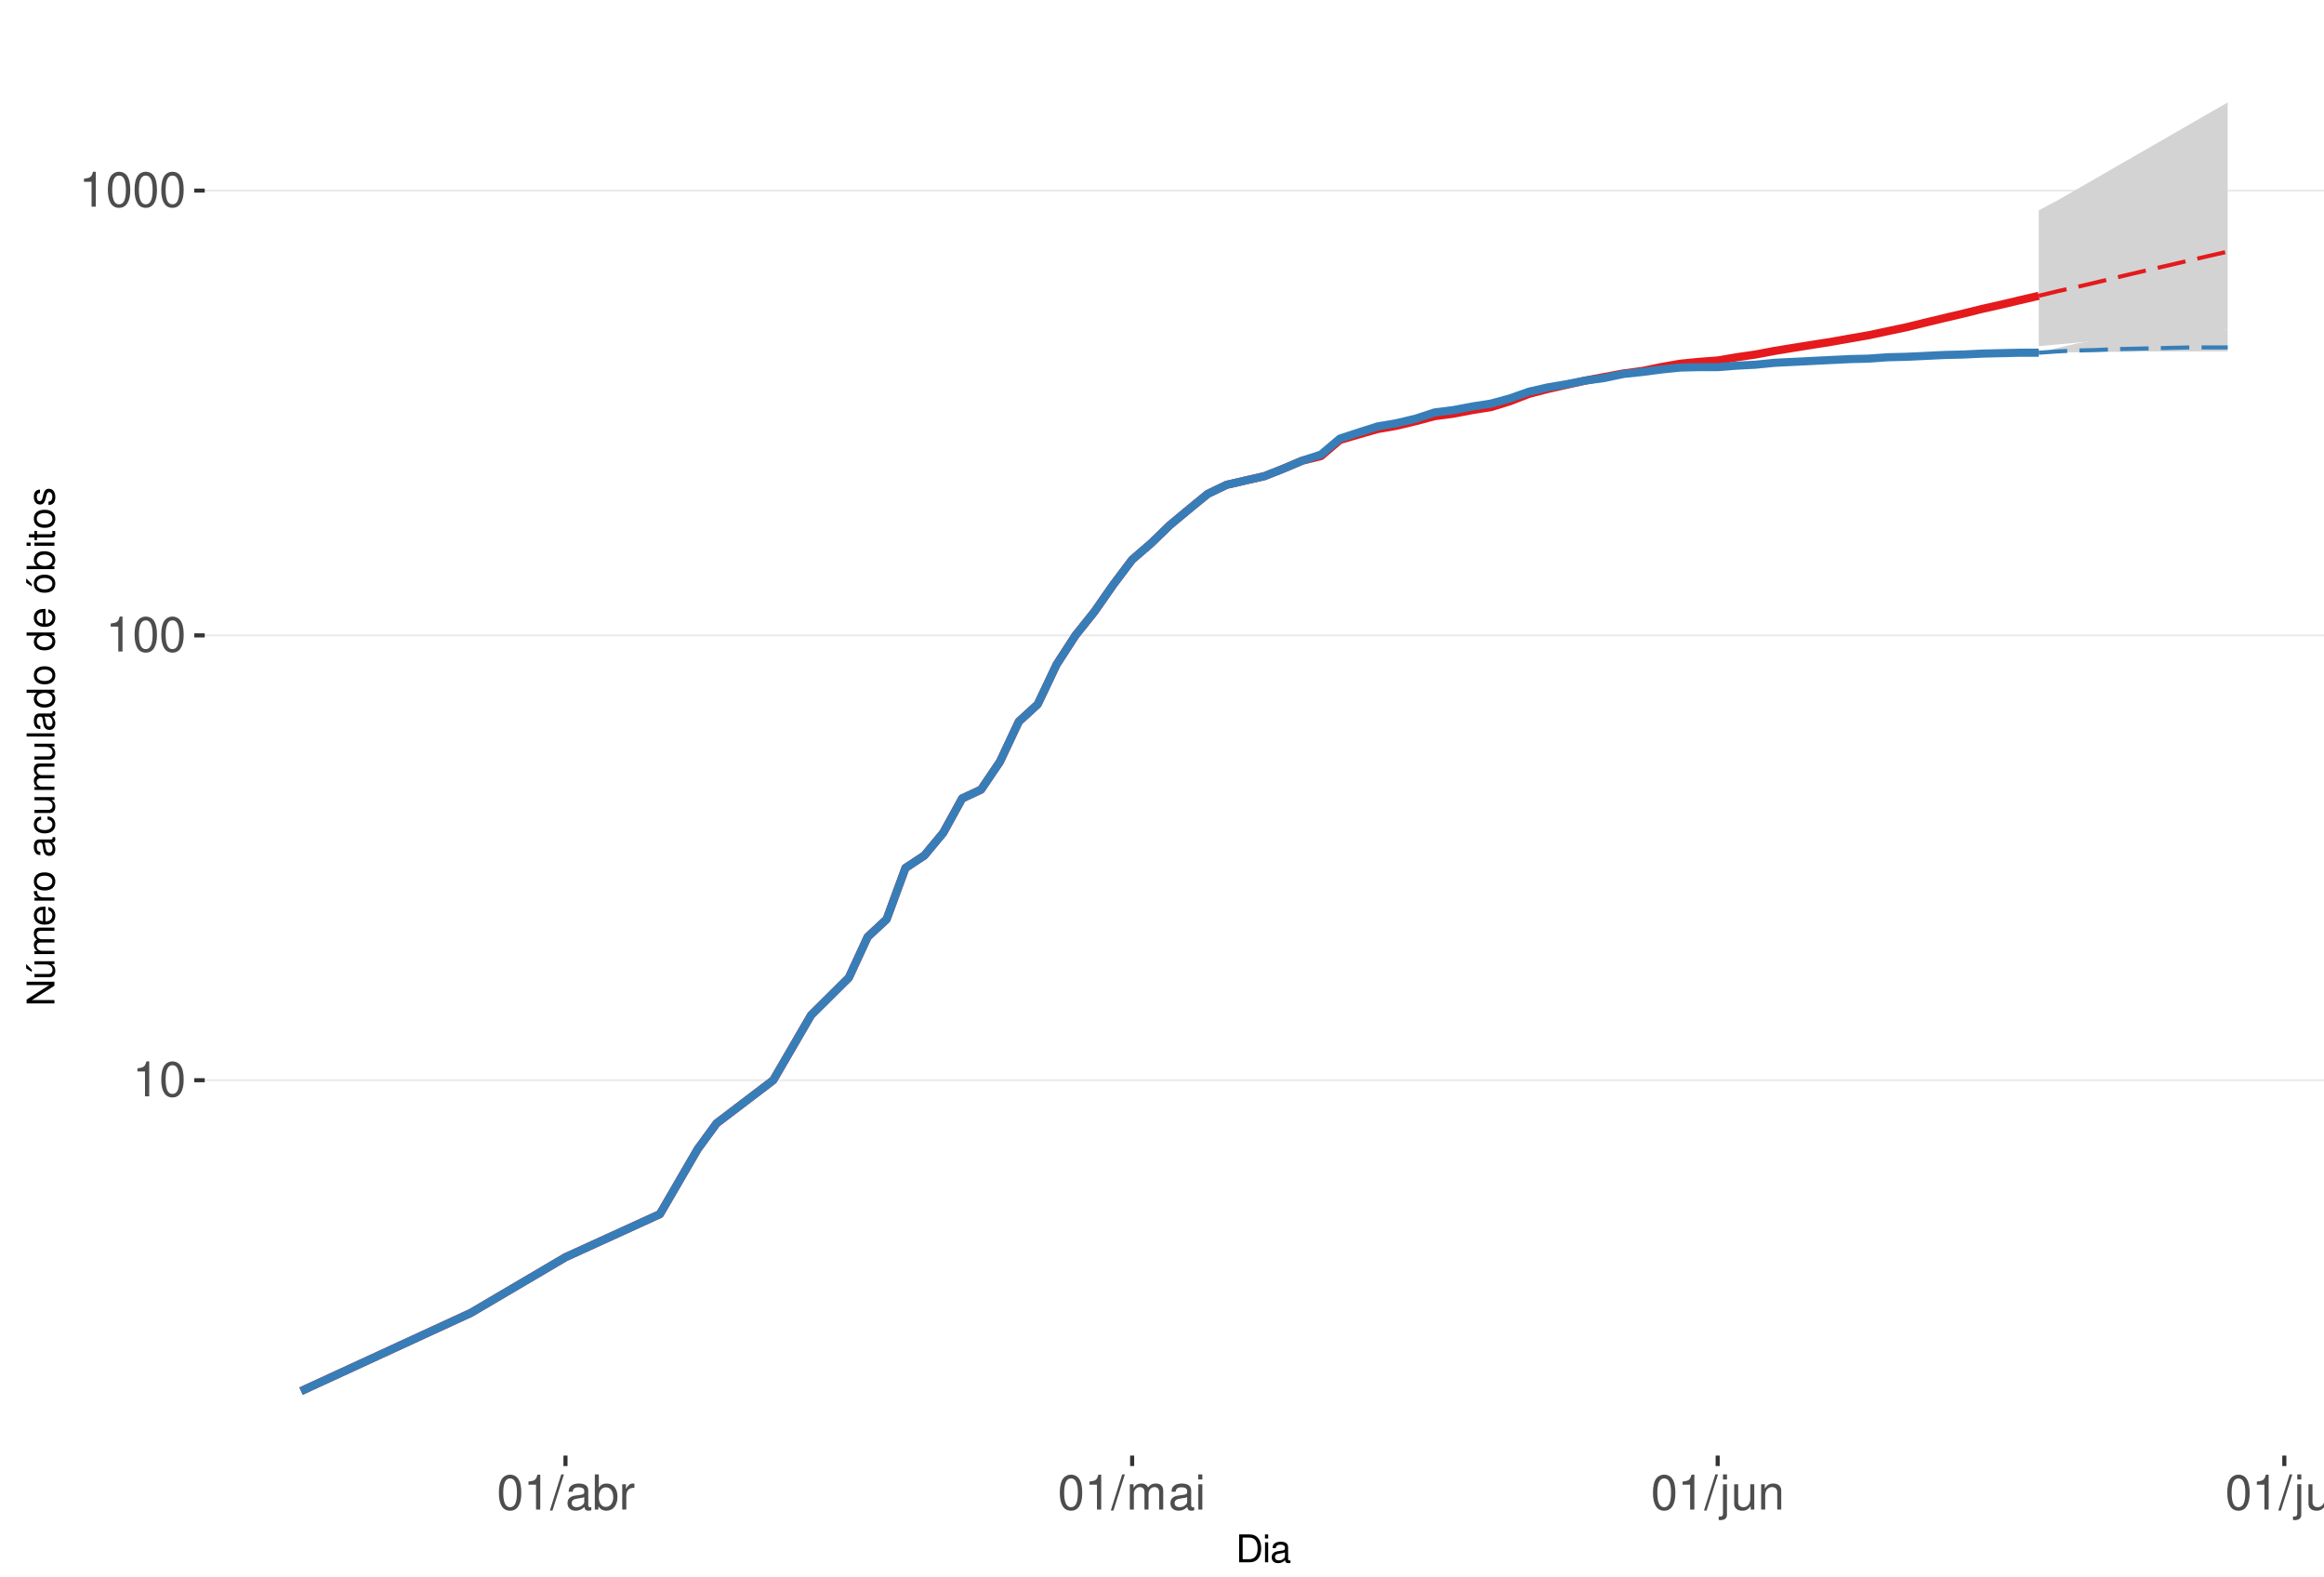
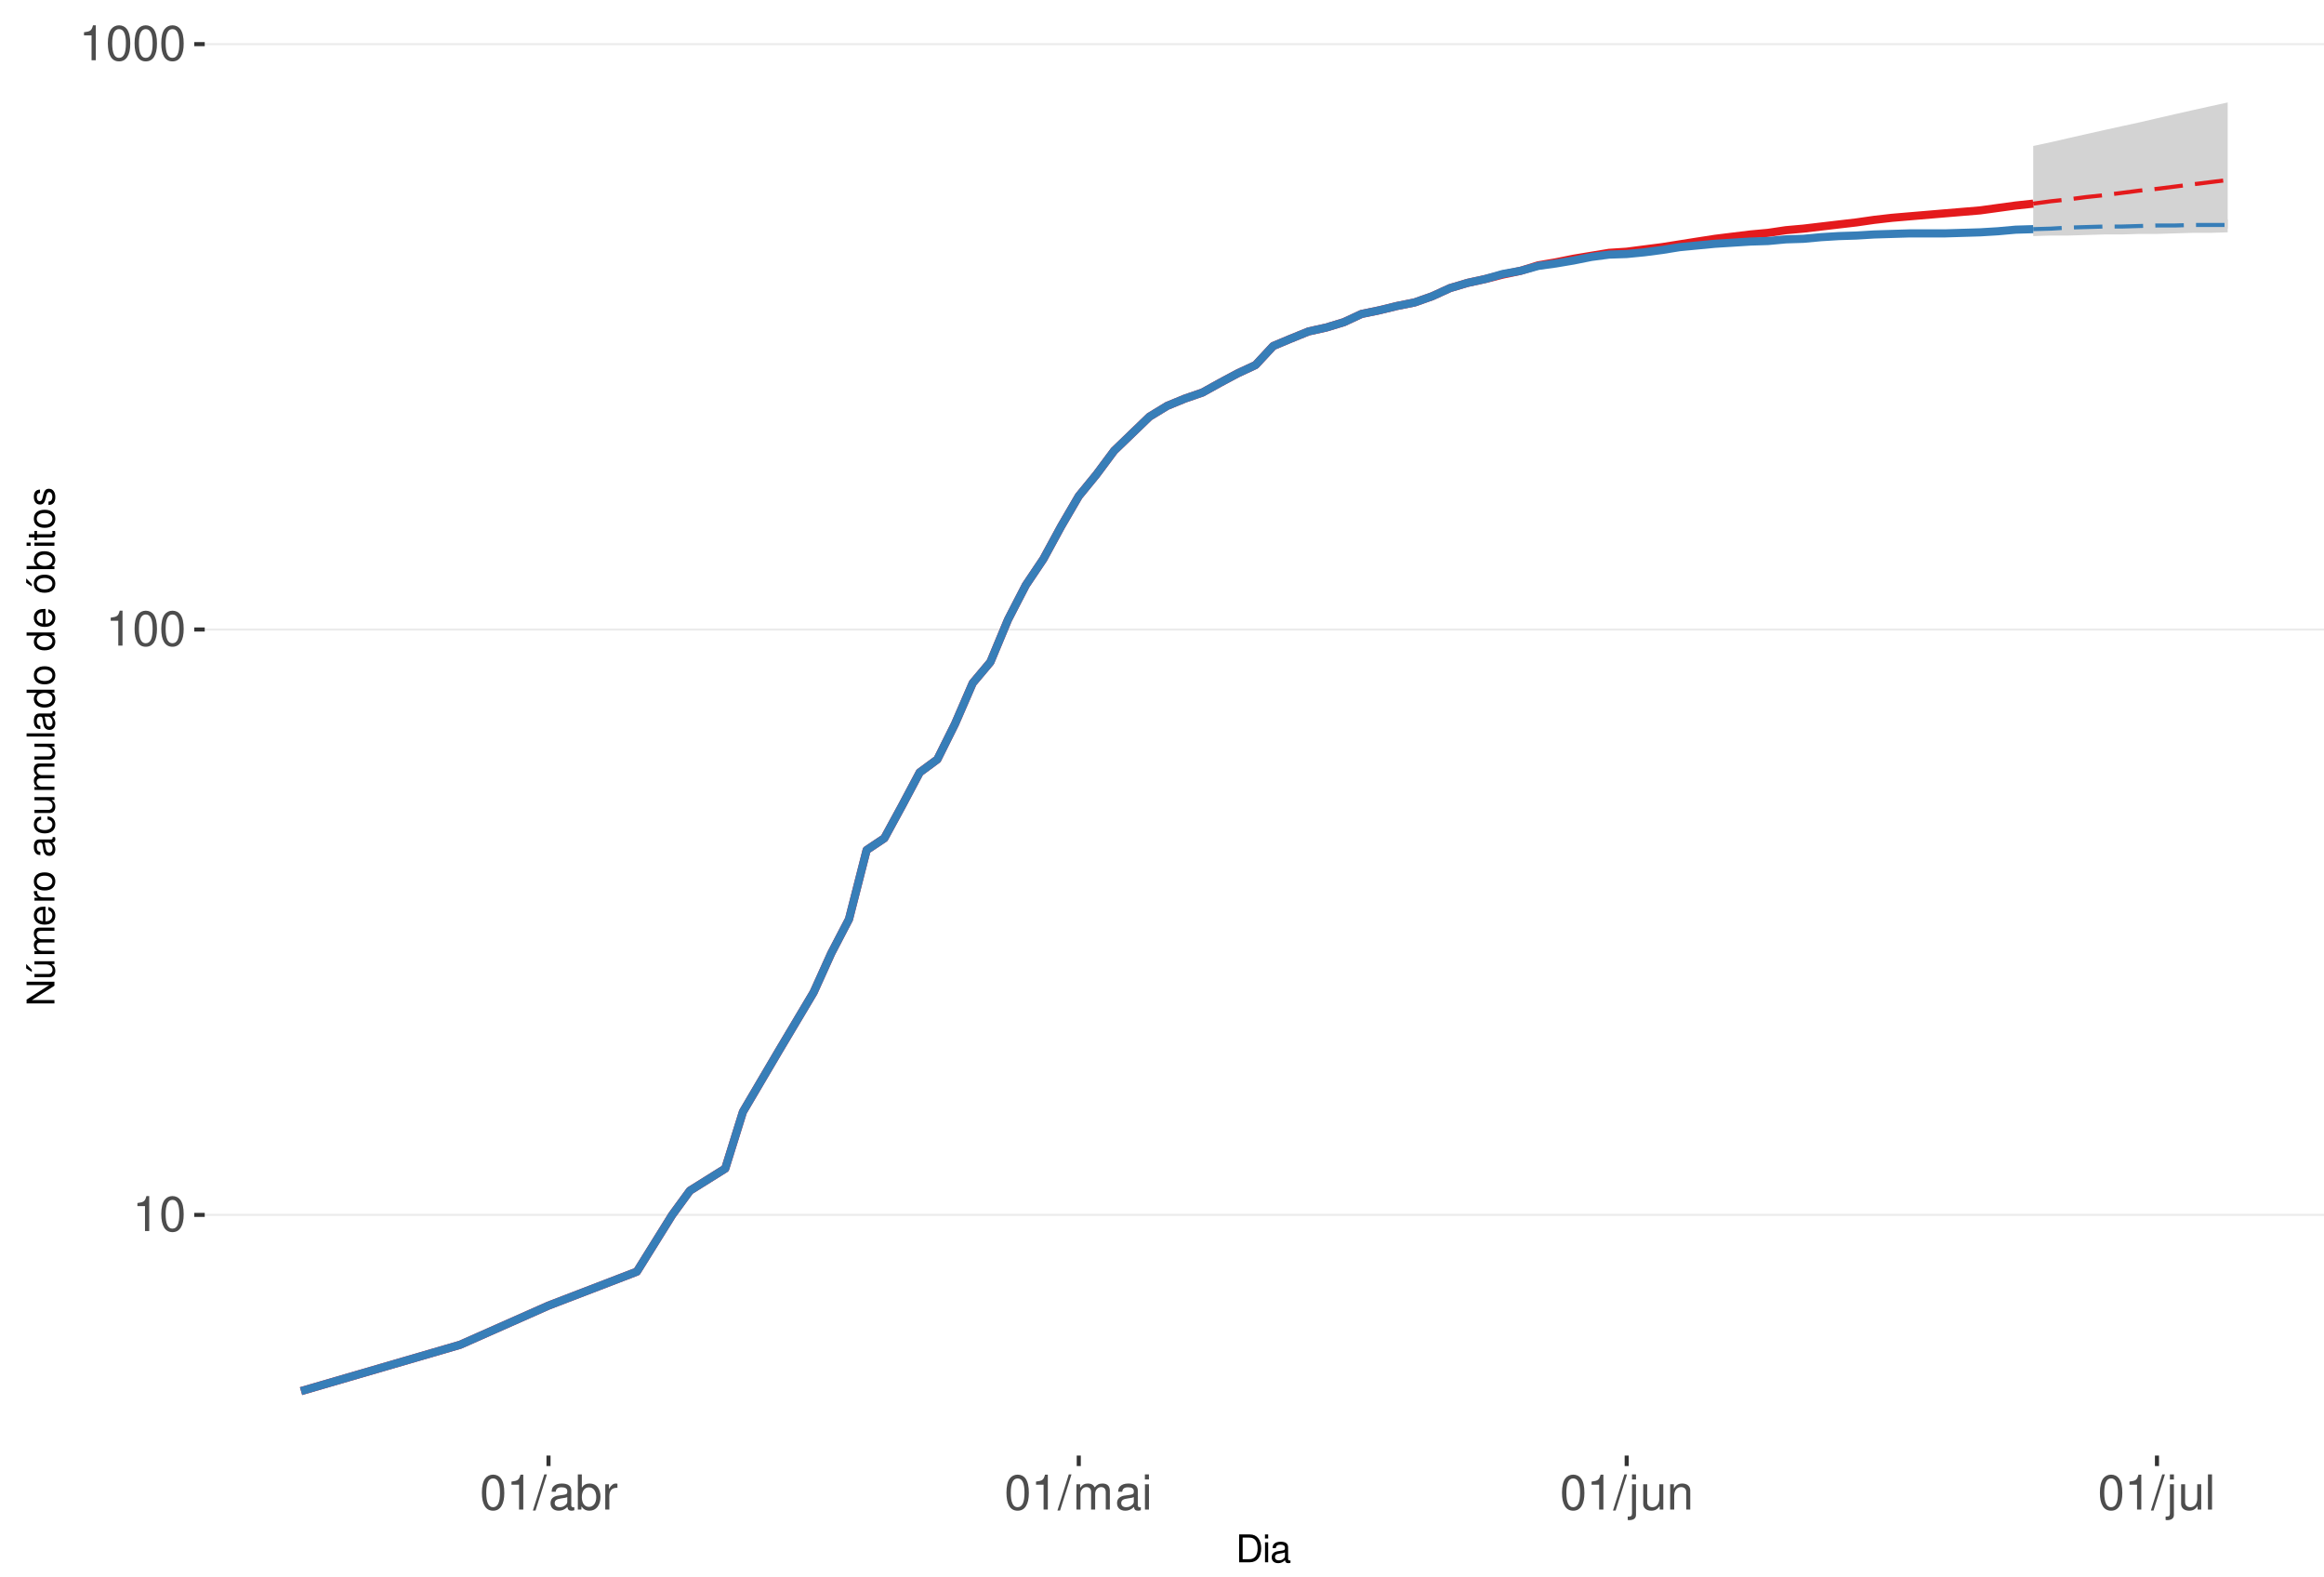
<svg xmlns="http://www.w3.org/2000/svg" xmlns:xlink="http://www.w3.org/1999/xlink" width="609pt" height="413pt" viewBox="0 0 609 413" version="1.1">
  <defs>
    <g>
      <symbol overflow="visible" id="glyph0-0">
        <path style="stroke:none;" d="" />
      </symbol>
      <symbol overflow="visible" id="glyph0-1">
        <path style="stroke:none;" d="M 3.281 -6.516 L 3.281 0 L 4.391 0 L 4.391 -9.156 L 3.656 -9.156 C 3.266 -7.75 3.016 -7.562 1.297 -7.328 L 1.297 -6.516 Z M 3.281 -6.516 " />
      </symbol>
      <symbol overflow="visible" id="glyph0-2">
        <path style="stroke:none;" d="M 3.484 -9.156 C 2.641 -9.156 1.891 -8.766 1.422 -8.156 C 0.828 -7.344 0.547 -6.125 0.547 -4.422 C 0.547 -1.344 1.562 0.297 3.484 0.297 C 5.375 0.297 6.422 -1.344 6.422 -4.359 C 6.422 -6.125 6.141 -7.312 5.547 -8.156 C 5.078 -8.781 4.328 -9.156 3.484 -9.156 Z M 3.484 -8.156 C 4.688 -8.156 5.281 -6.938 5.281 -4.453 C 5.281 -1.844 4.703 -0.625 3.453 -0.625 C 2.281 -0.625 1.688 -1.891 1.688 -4.422 C 1.688 -6.938 2.281 -8.156 3.484 -8.156 Z M 3.484 -8.156 " />
      </symbol>
      <symbol overflow="visible" id="glyph0-3">
        <path style="stroke:none;" d="M 2.891 -9.219 L -0.094 0.25 L 0.594 0.25 L 3.594 -9.219 Z M 2.891 -9.219 " />
      </symbol>
      <symbol overflow="visible" id="glyph0-4">
        <path style="stroke:none;" d="M 6.766 -0.625 C 6.656 -0.594 6.609 -0.594 6.547 -0.594 C 6.172 -0.594 5.969 -0.781 5.969 -1.109 L 5.969 -5.016 C 5.969 -6.188 5.109 -6.828 3.484 -6.828 C 2.5 -6.828 1.734 -6.547 1.281 -6.047 C 0.969 -5.703 0.844 -5.328 0.828 -4.672 L 1.891 -4.672 C 1.969 -5.484 2.453 -5.844 3.438 -5.844 C 4.406 -5.844 4.922 -5.5 4.922 -4.859 L 4.922 -4.578 C 4.906 -4.125 4.688 -3.969 3.828 -3.844 C 2.328 -3.656 2.094 -3.609 1.703 -3.438 C 0.922 -3.109 0.531 -2.531 0.531 -1.672 C 0.531 -0.469 1.359 0.297 2.703 0.297 C 3.547 0.297 4.219 0 4.969 -0.688 C 5.031 0 5.359 0.297 6.047 0.297 C 6.281 0.297 6.422 0.266 6.766 0.172 Z M 4.922 -2.094 C 4.922 -1.734 4.828 -1.516 4.5 -1.234 C 4.078 -0.828 3.562 -0.625 2.938 -0.625 C 2.109 -0.625 1.625 -1.031 1.625 -1.703 C 1.625 -2.391 2.094 -2.75 3.234 -2.906 C 4.359 -3.062 4.562 -3.109 4.922 -3.281 Z M 4.922 -2.094 " />
      </symbol>
      <symbol overflow="visible" id="glyph0-5">
        <path style="stroke:none;" d="M 0.688 -9.219 L 0.688 0 L 1.625 0 L 1.625 -0.844 C 2.141 -0.078 2.812 0.297 3.734 0.297 C 5.484 0.297 6.625 -1.141 6.625 -3.344 C 6.625 -5.5 5.547 -6.828 3.781 -6.828 C 2.875 -6.828 2.234 -6.484 1.734 -5.734 L 1.734 -9.219 Z M 3.578 -5.828 C 4.766 -5.828 5.516 -4.812 5.516 -3.234 C 5.516 -1.719 4.734 -0.703 3.578 -0.703 C 2.453 -0.703 1.734 -1.703 1.734 -3.266 C 1.734 -4.828 2.453 -5.828 3.578 -5.828 Z M 3.578 -5.828 " />
      </symbol>
      <symbol overflow="visible" id="glyph0-6">
        <path style="stroke:none;" d="M 0.875 -6.625 L 0.875 0 L 1.938 0 L 1.938 -3.438 C 1.953 -5.031 2.609 -5.75 4.062 -5.703 L 4.062 -6.781 C 3.891 -6.812 3.781 -6.828 3.656 -6.828 C 2.969 -6.828 2.453 -6.422 1.844 -5.422 L 1.844 -6.625 Z M 0.875 -6.625 " />
      </symbol>
      <symbol overflow="visible" id="glyph0-7">
        <path style="stroke:none;" d="M 0.891 -6.625 L 0.891 0 L 1.953 0 L 1.953 -4.156 C 1.953 -5.125 2.641 -5.891 3.5 -5.891 C 4.297 -5.891 4.734 -5.422 4.734 -4.562 L 4.734 0 L 5.797 0 L 5.797 -4.156 C 5.797 -5.125 6.5 -5.891 7.359 -5.891 C 8.125 -5.891 8.578 -5.406 8.578 -4.562 L 8.578 0 L 9.641 0 L 9.641 -4.969 C 9.641 -6.156 8.953 -6.828 7.719 -6.828 C 6.828 -6.828 6.297 -6.562 5.688 -5.812 C 5.297 -6.516 4.766 -6.828 3.891 -6.828 C 3.016 -6.828 2.422 -6.5 1.859 -5.688 L 1.859 -6.625 Z M 0.891 -6.625 " />
      </symbol>
      <symbol overflow="visible" id="glyph0-8">
        <path style="stroke:none;" d="M 1.891 -6.625 L 0.844 -6.625 L 0.844 0 L 1.891 0 Z M 1.891 -9.219 L 0.828 -9.219 L 0.828 -7.891 L 1.891 -7.891 Z M 1.891 -9.219 " />
      </symbol>
      <symbol overflow="visible" id="glyph0-9">
        <path style="stroke:none;" d="M 0.891 -6.625 L 0.891 0.969 C 0.891 1.625 0.688 1.828 0.031 1.828 C -0.047 1.828 -0.094 1.828 -0.234 1.828 L -0.234 2.719 C -0.094 2.75 -0.031 2.766 0.125 2.766 C 1.312 2.766 1.938 2.297 1.938 1.375 L 1.938 -6.625 Z M 1.938 -9.219 L 0.891 -9.219 L 0.891 -7.891 L 1.938 -7.891 Z M 1.938 -9.219 " />
      </symbol>
      <symbol overflow="visible" id="glyph0-10">
        <path style="stroke:none;" d="M 6.094 0 L 6.094 -6.625 L 5.047 -6.625 L 5.047 -2.875 C 5.047 -1.516 4.344 -0.625 3.234 -0.625 C 2.406 -0.625 1.875 -1.141 1.875 -1.938 L 1.875 -6.625 L 0.828 -6.625 L 0.828 -1.516 C 0.828 -0.422 1.641 0.297 2.938 0.297 C 3.906 0.297 4.531 -0.047 5.156 -0.922 L 5.156 0 Z M 6.094 0 " />
      </symbol>
      <symbol overflow="visible" id="glyph0-11">
        <path style="stroke:none;" d="M 0.891 -6.625 L 0.891 0 L 1.953 0 L 1.953 -3.656 C 1.953 -5.016 2.656 -5.891 3.75 -5.891 C 4.578 -5.891 5.109 -5.391 5.109 -4.594 L 5.109 0 L 6.156 0 L 6.156 -5.016 C 6.156 -6.109 5.344 -6.828 4.062 -6.828 C 3.078 -6.828 2.438 -6.438 1.859 -5.516 L 1.859 -6.625 Z M 0.891 -6.625 " />
      </symbol>
      <symbol overflow="visible" id="glyph0-12">
        <path style="stroke:none;" d="M 1.922 -9.219 L 0.859 -9.219 L 0.859 0 L 1.922 0 Z M 1.922 -9.219 " />
      </symbol>
      <symbol overflow="visible" id="glyph1-0">
        <path style="stroke:none;" d="" />
      </symbol>
      <symbol overflow="visible" id="glyph1-1">
        <path style="stroke:none;" d="M 0.891 0 L 3.703 0 C 5.547 0 6.672 -1.375 6.672 -3.656 C 6.672 -5.906 5.547 -7.297 3.703 -7.297 L 0.891 -7.297 Z M 1.812 -0.812 L 1.812 -6.469 L 3.547 -6.469 C 4.984 -6.469 5.734 -5.5 5.734 -3.641 C 5.734 -1.797 4.984 -0.812 3.547 -0.812 Z M 1.812 -0.812 " />
      </symbol>
      <symbol overflow="visible" id="glyph1-2">
        <path style="stroke:none;" d="M 1.5 -5.234 L 0.672 -5.234 L 0.672 0 L 1.5 0 Z M 1.5 -7.297 L 0.656 -7.297 L 0.656 -6.234 L 1.5 -6.234 Z M 1.5 -7.297 " />
      </symbol>
      <symbol overflow="visible" id="glyph1-3">
        <path style="stroke:none;" d="M 5.344 -0.484 C 5.266 -0.469 5.219 -0.469 5.172 -0.469 C 4.875 -0.469 4.719 -0.625 4.719 -0.875 L 4.719 -3.953 C 4.719 -4.891 4.047 -5.391 2.75 -5.391 C 1.984 -5.391 1.375 -5.172 1.016 -4.781 C 0.766 -4.516 0.672 -4.203 0.656 -3.688 L 1.484 -3.688 C 1.562 -4.328 1.938 -4.625 2.719 -4.625 C 3.484 -4.625 3.891 -4.344 3.891 -3.844 L 3.891 -3.625 C 3.875 -3.266 3.703 -3.125 3.016 -3.047 C 1.844 -2.891 1.656 -2.844 1.344 -2.719 C 0.734 -2.453 0.422 -2 0.422 -1.312 C 0.422 -0.375 1.078 0.234 2.141 0.234 C 2.797 0.234 3.328 0 3.922 -0.547 C 3.984 0 4.234 0.234 4.781 0.234 C 4.953 0.234 5.062 0.203 5.344 0.141 Z M 3.891 -1.656 C 3.891 -1.375 3.812 -1.203 3.562 -0.969 C 3.219 -0.656 2.812 -0.5 2.312 -0.5 C 1.672 -0.5 1.297 -0.812 1.297 -1.344 C 1.297 -1.891 1.656 -2.172 2.547 -2.297 C 3.438 -2.422 3.609 -2.453 3.891 -2.594 Z M 3.891 -1.656 " />
      </symbol>
      <symbol overflow="visible" id="glyph2-0">
        <path style="stroke:none;" d="" />
      </symbol>
      <symbol overflow="visible" id="glyph2-1">
        <path style="stroke:none;" d="M -7.297 -6.453 L -7.297 -5.578 L -1.328 -5.578 L -7.297 -1.766 L -7.297 -0.766 L 0 -0.766 L 0 -1.641 L -5.906 -1.641 L 0 -5.406 L 0 -6.453 Z M -7.297 -6.453 " />
      </symbol>
      <symbol overflow="visible" id="glyph2-2">
        <path style="stroke:none;" d="M 0 -4.812 L -5.234 -4.812 L -5.234 -3.984 L -2.266 -3.984 C -1.203 -3.984 -0.5 -3.438 -0.5 -2.562 C -0.5 -1.906 -0.906 -1.484 -1.531 -1.484 L -5.234 -1.484 L -5.234 -0.656 L -1.203 -0.656 C -0.328 -0.656 0.234 -1.297 0.234 -2.312 C 0.234 -3.094 -0.047 -3.578 -0.734 -4.062 L 0 -4.062 Z M -7.406 -2.953 L -5.922 -2 L -5.922 -2.594 L -7.406 -4.094 Z M -7.406 -2.953 " />
      </symbol>
      <symbol overflow="visible" id="glyph2-3">
        <path style="stroke:none;" d="M -5.234 -0.703 L 0 -0.703 L 0 -1.547 L -3.297 -1.547 C -4.047 -1.547 -4.656 -2.094 -4.656 -2.766 C -4.656 -3.391 -4.281 -3.734 -3.609 -3.734 L 0 -3.734 L 0 -4.578 L -3.297 -4.578 C -4.047 -4.578 -4.656 -5.125 -4.656 -5.812 C -4.656 -6.422 -4.266 -6.781 -3.609 -6.781 L 0 -6.781 L 0 -7.625 L -3.938 -7.625 C -4.875 -7.625 -5.391 -7.078 -5.391 -6.094 C -5.391 -5.406 -5.188 -4.984 -4.594 -4.484 C -5.156 -4.188 -5.391 -3.766 -5.391 -3.078 C -5.391 -2.375 -5.125 -1.906 -4.5 -1.469 L -5.234 -1.469 Z M -5.234 -0.703 " />
      </symbol>
      <symbol overflow="visible" id="glyph2-4">
        <path style="stroke:none;" d="M -2.344 -5.125 C -3.141 -5.125 -3.625 -5.062 -4.016 -4.922 C -4.875 -4.578 -5.391 -3.781 -5.391 -2.797 C -5.391 -1.344 -4.281 -0.406 -2.547 -0.406 C -0.812 -0.406 0.234 -1.297 0.234 -2.781 C 0.234 -3.984 -0.453 -4.812 -1.594 -5.016 L -1.594 -4.188 C -0.906 -3.953 -0.547 -3.484 -0.547 -2.812 C -0.547 -2.281 -0.781 -1.828 -1.219 -1.547 C -1.516 -1.344 -1.812 -1.281 -2.344 -1.266 Z M -3.016 -1.297 C -3.984 -1.359 -4.625 -1.953 -4.625 -2.797 C -4.625 -3.641 -3.953 -4.234 -3.016 -4.234 Z M -3.016 -1.297 " />
      </symbol>
      <symbol overflow="visible" id="glyph2-5">
        <path style="stroke:none;" d="M -5.234 -0.688 L 0 -0.688 L 0 -1.531 L -2.719 -1.531 C -3.984 -1.547 -4.547 -2.062 -4.516 -3.203 L -5.359 -3.203 C -5.375 -3.062 -5.391 -2.984 -5.391 -2.891 C -5.391 -2.344 -5.062 -1.938 -4.297 -1.453 L -5.234 -1.453 Z M -5.234 -0.688 " />
      </symbol>
      <symbol overflow="visible" id="glyph2-6">
        <path style="stroke:none;" d="M -5.391 -2.719 C -5.391 -1.234 -4.344 -0.359 -2.578 -0.359 C -0.812 -0.359 0.234 -1.234 0.234 -2.734 C 0.234 -4.203 -0.812 -5.094 -2.547 -5.094 C -4.359 -5.094 -5.391 -4.234 -5.391 -2.719 Z M -4.625 -2.734 C -4.625 -3.672 -3.844 -4.234 -2.547 -4.234 C -1.312 -4.234 -0.547 -3.656 -0.547 -2.734 C -0.547 -1.797 -1.312 -1.234 -2.578 -1.234 C -3.844 -1.234 -4.625 -1.797 -4.625 -2.734 Z M -4.625 -2.734 " />
      </symbol>
      <symbol overflow="visible" id="glyph2-7">
        <path style="stroke:none;" d="" />
      </symbol>
      <symbol overflow="visible" id="glyph2-8">
        <path style="stroke:none;" d="M -0.484 -5.344 C -0.469 -5.266 -0.469 -5.219 -0.469 -5.172 C -0.469 -4.875 -0.625 -4.719 -0.875 -4.719 L -3.953 -4.719 C -4.891 -4.719 -5.391 -4.047 -5.391 -2.75 C -5.391 -1.984 -5.172 -1.375 -4.781 -1.016 C -4.516 -0.766 -4.203 -0.672 -3.688 -0.656 L -3.688 -1.484 C -4.328 -1.562 -4.625 -1.938 -4.625 -2.719 C -4.625 -3.484 -4.344 -3.891 -3.844 -3.891 L -3.625 -3.891 C -3.266 -3.875 -3.125 -3.703 -3.047 -3.016 C -2.891 -1.844 -2.844 -1.656 -2.719 -1.344 C -2.453 -0.734 -2 -0.422 -1.312 -0.422 C -0.375 -0.422 0.234 -1.078 0.234 -2.141 C 0.234 -2.797 0 -3.328 -0.547 -3.922 C 0 -3.984 0.234 -4.234 0.234 -4.781 C 0.234 -4.953 0.203 -5.062 0.141 -5.344 Z M -1.656 -3.891 C -1.375 -3.891 -1.203 -3.812 -0.969 -3.562 C -0.656 -3.219 -0.5 -2.812 -0.5 -2.312 C -0.5 -1.672 -0.812 -1.297 -1.344 -1.297 C -1.891 -1.297 -2.172 -1.656 -2.297 -2.547 C -2.422 -3.438 -2.453 -3.609 -2.594 -3.891 Z M -1.656 -3.891 " />
      </symbol>
      <symbol overflow="visible" id="glyph2-9">
        <path style="stroke:none;" d="M -3.484 -4.703 C -3.984 -4.672 -4.312 -4.562 -4.609 -4.359 C -5.094 -4 -5.391 -3.375 -5.391 -2.641 C -5.391 -1.219 -4.266 -0.312 -2.531 -0.312 C -0.844 -0.312 0.234 -1.203 0.234 -2.625 C 0.234 -3.875 -0.516 -4.672 -1.797 -4.766 L -1.797 -3.938 C -0.953 -3.797 -0.547 -3.359 -0.547 -2.656 C -0.547 -1.734 -1.297 -1.188 -2.531 -1.188 C -3.844 -1.188 -4.625 -1.719 -4.625 -2.625 C -4.625 -3.328 -4.203 -3.766 -3.484 -3.875 Z M -3.484 -4.703 " />
      </symbol>
      <symbol overflow="visible" id="glyph2-10">
        <path style="stroke:none;" d="M 0 -4.812 L -5.234 -4.812 L -5.234 -3.984 L -2.266 -3.984 C -1.203 -3.984 -0.5 -3.438 -0.5 -2.562 C -0.5 -1.906 -0.906 -1.484 -1.531 -1.484 L -5.234 -1.484 L -5.234 -0.656 L -1.203 -0.656 C -0.328 -0.656 0.234 -1.297 0.234 -2.312 C 0.234 -3.094 -0.047 -3.578 -0.734 -4.062 L 0 -4.062 Z M 0 -4.812 " />
      </symbol>
      <symbol overflow="visible" id="glyph2-11">
        <path style="stroke:none;" d="M -7.297 -1.516 L -7.297 -0.688 L 0 -0.688 L 0 -1.516 Z M -7.297 -1.516 " />
      </symbol>
      <symbol overflow="visible" id="glyph2-12">
        <path style="stroke:none;" d="M -7.297 -4.953 L -7.297 -4.125 L -4.578 -4.125 C -5.109 -3.766 -5.391 -3.203 -5.391 -2.516 C -5.391 -1.156 -4.297 -0.266 -2.625 -0.266 C -0.859 -0.266 0.234 -1.125 0.234 -2.547 C 0.234 -3.266 -0.047 -3.766 -0.688 -4.203 L 0 -4.203 L 0 -4.953 Z M -4.609 -2.656 C -4.609 -3.547 -3.812 -4.125 -2.562 -4.125 C -1.344 -4.125 -0.547 -3.547 -0.547 -2.656 C -0.547 -1.734 -1.359 -1.125 -2.578 -1.125 C -3.797 -1.125 -4.609 -1.734 -4.609 -2.656 Z M -4.609 -2.656 " />
      </symbol>
      <symbol overflow="visible" id="glyph2-13">
        <path style="stroke:none;" d="M -5.391 -2.719 C -5.391 -1.234 -4.344 -0.359 -2.578 -0.359 C -0.812 -0.359 0.234 -1.234 0.234 -2.734 C 0.234 -4.203 -0.812 -5.094 -2.547 -5.094 C -4.359 -5.094 -5.391 -4.234 -5.391 -2.719 Z M -4.625 -2.734 C -4.625 -3.672 -3.844 -4.234 -2.547 -4.234 C -1.312 -4.234 -0.547 -3.656 -0.547 -2.734 C -0.547 -1.797 -1.312 -1.234 -2.578 -1.234 C -3.844 -1.234 -4.625 -1.797 -4.625 -2.734 Z M -7.406 -2.984 L -5.922 -2.016 L -5.922 -2.625 L -7.406 -4.109 Z M -7.406 -2.984 " />
      </symbol>
      <symbol overflow="visible" id="glyph2-14">
        <path style="stroke:none;" d="M -7.297 -0.547 L 0 -0.547 L 0 -1.297 L -0.672 -1.297 C -0.062 -1.688 0.234 -2.219 0.234 -2.953 C 0.234 -4.328 -0.906 -5.234 -2.641 -5.234 C -4.344 -5.234 -5.391 -4.375 -5.391 -2.984 C -5.391 -2.266 -5.125 -1.766 -4.531 -1.375 L -7.297 -1.375 Z M -4.609 -2.828 C -4.609 -3.766 -3.797 -4.359 -2.547 -4.359 C -1.359 -4.359 -0.547 -3.734 -0.547 -2.828 C -0.547 -1.938 -1.344 -1.375 -2.578 -1.375 C -3.812 -1.375 -4.609 -1.938 -4.609 -2.828 Z M -4.609 -2.828 " />
      </symbol>
      <symbol overflow="visible" id="glyph2-15">
        <path style="stroke:none;" d="M -5.234 -1.5 L -5.234 -0.672 L 0 -0.672 L 0 -1.5 Z M -7.297 -1.5 L -7.297 -0.656 L -6.234 -0.656 L -6.234 -1.5 Z M -7.297 -1.5 " />
      </symbol>
      <symbol overflow="visible" id="glyph2-16">
        <path style="stroke:none;" d="M -5.234 -2.547 L -5.234 -1.688 L -6.688 -1.688 L -6.688 -0.844 L -5.234 -0.844 L -5.234 -0.141 L -4.562 -0.141 L -4.562 -0.844 L -0.594 -0.844 C -0.062 -0.844 0.234 -1.203 0.234 -1.859 C 0.234 -2.078 0.203 -2.266 0.156 -2.547 L -0.547 -2.547 C -0.516 -2.422 -0.5 -2.312 -0.5 -2.141 C -0.5 -1.781 -0.594 -1.688 -0.969 -1.688 L -4.562 -1.688 L -4.562 -2.547 Z M -5.234 -2.547 " />
      </symbol>
      <symbol overflow="visible" id="glyph2-17">
        <path style="stroke:none;" d="M -3.781 -4.375 C -4.812 -4.375 -5.391 -3.688 -5.391 -2.484 C -5.391 -1.266 -4.766 -0.469 -3.797 -0.469 C -2.969 -0.469 -2.578 -0.891 -2.281 -2.125 L -2.094 -2.906 C -1.953 -3.484 -1.734 -3.719 -1.375 -3.719 C -0.875 -3.719 -0.547 -3.234 -0.547 -2.5 C -0.547 -2.047 -0.672 -1.672 -0.891 -1.453 C -1.047 -1.328 -1.188 -1.266 -1.562 -1.219 L -1.562 -0.344 C -0.344 -0.375 0.234 -1.062 0.234 -2.438 C 0.234 -3.75 -0.422 -4.594 -1.438 -4.594 C -2.203 -4.594 -2.641 -4.156 -2.891 -3.109 L -3.078 -2.312 C -3.234 -1.625 -3.453 -1.344 -3.828 -1.344 C -4.312 -1.344 -4.625 -1.766 -4.625 -2.453 C -4.625 -3.125 -4.328 -3.484 -3.781 -3.5 Z M -3.781 -4.375 " />
      </symbol>
    </g>
    <clipPath id="clip1">
      <path d="M 53.645 9.961 L 609 9.961 L 609 381.328 L 53.645 381.328 Z M 53.645 9.961 " />
    </clipPath>
    <clipPath id="clip2">
-       <path d="M 53.645 282 L 609 282 L 609 284 L 53.645 284 Z M 53.645 282 " />
+       <path d="M 53.645 318 L 609 318 L 609 319 L 53.645 319 Z M 53.645 318 " />
    </clipPath>
    <clipPath id="clip3">
-       <path d="M 53.645 166 L 609 166 L 609 167 L 53.645 167 Z M 53.645 166 " />
+       <path d="M 53.645 164 L 609 164 L 609 166 L 53.645 166 Z M 53.645 164 " />
    </clipPath>
    <clipPath id="clip4">
-       <path d="M 53.645 49 L 609 49 L 609 51 L 53.645 51 Z M 53.645 49 " />
+       <path d="M 53.645 11 L 609 11 L 609 12 L 53.645 12 Z M 53.645 11 " />
    </clipPath>
  </defs>
  <g id="surface323">
    <rect x="0" y="0" width="609" height="413" style="fill:rgb(100%,100%,100%);fill-opacity:1;stroke:none;" />
    <rect x="0" y="0" width="609" height="413" style="fill:rgb(100%,100%,100%);fill-opacity:1;stroke:none;" />
    <path style="fill:none;stroke-width:1.067;stroke-linecap:round;stroke-linejoin:round;stroke:rgb(100%,100%,100%);stroke-opacity:1;stroke-miterlimit:10;" d="M 0 413 L 609 413 L 609 0 L 0 0 Z M 0 413 " />
    <g clip-path="url(#clip1)" clip-rule="nonzero">
      <path style=" stroke:none;fill-rule:nonzero;fill:rgb(100%,100%,100%);fill-opacity:1;" d="M 53.645 381.328 L 609 381.328 L 609 9.961 L 53.645 9.961 Z M 53.645 381.328 " />
    </g>
    <g clip-path="url(#clip2)" clip-rule="nonzero">
-       <path style="fill:none;stroke-width:0.533;stroke-linecap:butt;stroke-linejoin:round;stroke:rgb(92.157%,92.157%,92.157%);stroke-opacity:1;stroke-miterlimit:10;" d="M 53.645 282.996 L 609 282.996 " />
+       <path style="fill:none;stroke-width:0.533;stroke-linecap:butt;stroke-linejoin:round;stroke:rgb(92.157%,92.157%,92.157%);stroke-opacity:1;stroke-miterlimit:10;" d="M 53.645 318.281 L 609 318.281 " />
    </g>
    <g clip-path="url(#clip3)" clip-rule="nonzero">
-       <path style="fill:none;stroke-width:0.533;stroke-linecap:butt;stroke-linejoin:round;stroke:rgb(92.157%,92.157%,92.157%);stroke-opacity:1;stroke-miterlimit:10;" d="M 53.645 166.461 L 609 166.461 " />
+       <path style="fill:none;stroke-width:0.533;stroke-linecap:butt;stroke-linejoin:round;stroke:rgb(92.157%,92.157%,92.157%);stroke-opacity:1;stroke-miterlimit:10;" d="M 53.645 164.922 L 609 164.922 " />
    </g>
    <g clip-path="url(#clip4)" clip-rule="nonzero">
-       <path style="fill:none;stroke-width:0.533;stroke-linecap:butt;stroke-linejoin:round;stroke:rgb(92.157%,92.157%,92.157%);stroke-opacity:1;stroke-miterlimit:10;" d="M 53.645 49.93 L 609 49.93 " />
-     </g>
-     <path style=" stroke:none;fill-rule:nonzero;fill:rgb(82.745%,82.745%,82.745%);fill-opacity:1;" d="M 534.258 55.094 L 539.211 52.473 L 544.16 49.625 L 549.109 46.789 L 554.059 43.922 L 559.008 41.082 L 563.957 38.234 L 568.906 35.383 L 573.855 32.539 L 578.809 29.68 L 583.758 26.844 L 583.758 86.344 L 578.809 86.758 L 573.855 87.18 L 563.957 88.031 L 554.059 88.898 L 544.16 89.781 L 539.211 90.23 L 534.258 90.68 Z M 534.258 55.094 " />
-     <path style=" stroke:none;fill-rule:nonzero;fill:rgb(82.745%,82.745%,82.745%);fill-opacity:1;" d="M 534.258 92.406 L 539.211 91.133 L 544.16 90.004 L 549.109 89.117 L 554.059 88.465 L 559.008 87.82 L 563.957 87.18 L 568.906 86.758 L 573.855 86.445 L 578.809 86.344 L 583.758 86.344 L 583.758 92.059 L 563.957 92.059 L 559.008 92.172 L 549.109 92.172 L 544.16 92.289 L 539.211 92.289 Z M 534.258 92.406 " />
-     <path style="fill:none;stroke-width:2.134;stroke-linecap:butt;stroke-linejoin:round;stroke:rgb(89.412%,10.196%,10.98%);stroke-opacity:1;stroke-miterlimit:10;" d="M 78.887 364.449 L 123.438 343.93 L 148.184 329.367 L 172.934 318.074 L 182.832 301.047 L 187.781 294.289 L 202.629 282.996 L 212.531 265.965 L 222.43 256.141 L 227.379 245.445 L 232.328 240.844 L 237.277 227.395 L 242.227 224.129 L 247.18 218.168 L 252.129 209.176 L 257.078 206.875 L 262.027 199.559 L 266.977 189.047 L 271.926 184.512 L 276.875 174.094 L 281.824 166.461 L 286.773 160.277 L 291.727 153.184 L 296.676 146.621 L 301.625 142.359 L 306.574 137.566 L 311.523 133.449 L 316.473 129.398 L 321.422 127.02 L 326.371 125.875 L 331.324 124.75 L 336.273 122.793 L 341.223 120.699 L 346.172 119.484 L 351.121 115.266 L 356.07 113.812 L 361.02 112.402 L 365.969 111.539 L 370.922 110.359 L 375.871 109.039 L 380.82 108.391 L 385.77 107.438 L 390.719 106.656 L 395.668 105.125 L 400.617 103.203 L 405.566 101.918 L 410.516 100.797 L 415.469 99.703 L 420.418 98.766 L 425.367 97.844 L 430.316 97.195 L 435.266 96.176 L 440.215 95.301 L 445.164 94.805 L 450.113 94.438 L 455.066 93.594 L 460.016 92.879 L 464.965 91.941 L 469.914 91.133 L 474.863 90.34 L 479.812 89.559 L 484.762 88.684 L 489.711 87.82 L 494.664 86.758 L 499.613 85.723 L 504.562 84.504 L 509.512 83.316 L 514.461 82.156 L 519.41 80.926 L 524.359 79.82 L 529.309 78.645 L 534.258 77.496 " />
-     <path style="fill:none;stroke-width:1.067;stroke-linecap:butt;stroke-linejoin:round;stroke:rgb(89.412%,10.196%,10.98%);stroke-opacity:1;stroke-dasharray:7.469,3.201;stroke-miterlimit:10;" d="M 534.258 77.496 L 539.211 76.289 L 544.16 75.195 L 549.109 74.039 L 554.059 72.832 L 559.008 71.652 L 563.957 70.5 L 568.906 69.371 L 573.855 68.199 L 578.809 67.051 L 583.758 65.926 " />
-     <path style="fill:none;stroke-width:2.134;stroke-linecap:butt;stroke-linejoin:round;stroke:rgb(21.569%,49.412%,72.157%);stroke-opacity:1;stroke-miterlimit:10;" d="M 78.887 364.449 L 123.438 343.93 L 148.184 329.367 L 172.934 318.074 L 182.832 301.047 L 187.781 294.289 L 202.629 282.996 L 212.531 265.965 L 222.43 256.141 L 227.379 245.445 L 232.328 240.844 L 237.277 227.395 L 242.227 224.129 L 247.18 218.168 L 252.129 209.176 L 257.078 206.875 L 262.027 199.559 L 266.977 189.047 L 271.926 184.512 L 276.875 174.094 L 281.824 166.461 L 286.773 160.277 L 291.727 153.184 L 296.676 146.621 L 301.625 142.359 L 306.574 137.566 L 311.523 133.449 L 316.473 129.398 L 321.422 127.02 L 326.371 125.875 L 331.324 124.75 L 336.273 122.793 L 341.223 120.699 L 346.172 119.086 L 351.121 114.898 L 356.07 113.281 L 361.02 111.711 L 365.969 110.863 L 370.922 109.695 L 375.871 108.07 L 380.82 107.438 L 385.77 106.5 L 390.719 105.73 L 395.668 104.379 L 400.617 102.629 L 405.566 101.492 L 410.516 100.66 L 415.469 99.703 L 420.418 99.031 L 425.367 97.973 L 430.316 97.453 L 435.266 96.812 L 440.215 96.301 L 445.164 96.176 L 450.113 96.176 L 455.066 95.797 L 460.016 95.547 L 464.965 95.051 L 469.914 94.805 L 474.863 94.562 L 479.812 94.316 L 484.762 94.074 L 489.711 93.953 L 494.664 93.594 L 499.613 93.473 L 509.512 92.996 L 514.461 92.879 L 519.41 92.641 L 529.309 92.406 L 534.258 92.406 " />
-     <path style="fill:none;stroke-width:1.067;stroke-linecap:butt;stroke-linejoin:round;stroke:rgb(21.569%,49.412%,72.157%);stroke-opacity:1;stroke-dasharray:7.469,3.201;stroke-miterlimit:10;" d="M 534.258 92.406 L 539.211 92.059 L 544.16 91.824 L 549.109 91.711 L 554.059 91.48 L 559.008 91.363 L 563.957 91.25 L 568.906 91.133 L 573.855 91.02 L 583.758 91.02 " />
-     <g style="fill:rgb(30.196%,30.196%,30.196%);fill-opacity:1;">
-       <use xlink:href="#glyph0-1" x="34.715" y="287.218" />
-       <use xlink:href="#glyph0-2" x="41.715" y="287.218" />
-     </g>
-     <g style="fill:rgb(30.196%,30.196%,30.196%);fill-opacity:1;">
-       <use xlink:href="#glyph0-1" x="27.715" y="170.683" />
-       <use xlink:href="#glyph0-2" x="34.715" y="170.683" />
-       <use xlink:href="#glyph0-2" x="41.715" y="170.683" />
-     </g>
-     <g style="fill:rgb(30.196%,30.196%,30.196%);fill-opacity:1;">
-       <use xlink:href="#glyph0-1" x="20.715" y="54.151" />
-       <use xlink:href="#glyph0-2" x="27.715" y="54.151" />
-       <use xlink:href="#glyph0-2" x="34.715" y="54.151" />
-       <use xlink:href="#glyph0-2" x="41.715" y="54.151" />
-     </g>
-     <path style="fill:none;stroke-width:1.067;stroke-linecap:butt;stroke-linejoin:round;stroke:rgb(20%,20%,20%);stroke-opacity:1;stroke-miterlimit:10;" d="M 50.906 282.996 L 53.645 282.996 " />
-     <path style="fill:none;stroke-width:1.067;stroke-linecap:butt;stroke-linejoin:round;stroke:rgb(20%,20%,20%);stroke-opacity:1;stroke-miterlimit:10;" d="M 50.906 166.461 L 53.645 166.461 " />
-     <path style="fill:none;stroke-width:1.067;stroke-linecap:butt;stroke-linejoin:round;stroke:rgb(20%,20%,20%);stroke-opacity:1;stroke-miterlimit:10;" d="M 50.906 49.93 L 53.645 49.93 " />
-     <path style="fill:none;stroke-width:1.067;stroke-linecap:butt;stroke-linejoin:round;stroke:rgb(20%,20%,20%);stroke-opacity:1;stroke-miterlimit:10;" d="M 148.184 384.07 L 148.184 381.328 " />
-     <path style="fill:none;stroke-width:1.067;stroke-linecap:butt;stroke-linejoin:round;stroke:rgb(20%,20%,20%);stroke-opacity:1;stroke-miterlimit:10;" d="M 296.676 384.07 L 296.676 381.328 " />
-     <path style="fill:none;stroke-width:1.067;stroke-linecap:butt;stroke-linejoin:round;stroke:rgb(20%,20%,20%);stroke-opacity:1;stroke-miterlimit:10;" d="M 450.113 384.07 L 450.113 381.328 " />
-     <path style="fill:none;stroke-width:1.067;stroke-linecap:butt;stroke-linejoin:round;stroke:rgb(20%,20%,20%);stroke-opacity:1;stroke-miterlimit:10;" d="M 598.605 384.07 L 598.605 381.328 " />
-     <g style="fill:rgb(30.196%,30.196%,30.196%);fill-opacity:1;">
-       <use xlink:href="#glyph0-2" x="130.184" y="395.483" />
-       <use xlink:href="#glyph0-1" x="137.184" y="395.483" />
-       <use xlink:href="#glyph0-3" x="144.184" y="395.483" />
-       <use xlink:href="#glyph0-4" x="148.184" y="395.483" />
-       <use xlink:href="#glyph0-5" x="155.184" y="395.483" />
-       <use xlink:href="#glyph0-6" x="162.184" y="395.483" />
-     </g>
-     <g style="fill:rgb(30.196%,30.196%,30.196%);fill-opacity:1;">
-       <use xlink:href="#glyph0-2" x="277.176" y="395.483" />
-       <use xlink:href="#glyph0-1" x="284.176" y="395.483" />
-       <use xlink:href="#glyph0-3" x="291.176" y="395.483" />
-       <use xlink:href="#glyph0-7" x="295.176" y="395.483" />
-       <use xlink:href="#glyph0-4" x="306.176" y="395.483" />
-       <use xlink:href="#glyph0-8" x="313.176" y="395.483" />
-     </g>
-     <g style="fill:rgb(30.196%,30.196%,30.196%);fill-opacity:1;">
-       <use xlink:href="#glyph0-2" x="432.613" y="395.483" />
-       <use xlink:href="#glyph0-1" x="439.613" y="395.483" />
-       <use xlink:href="#glyph0-3" x="446.613" y="395.483" />
-       <use xlink:href="#glyph0-9" x="450.613" y="395.483" />
-       <use xlink:href="#glyph0-10" x="453.613" y="395.483" />
-       <use xlink:href="#glyph0-11" x="460.613" y="395.483" />
-     </g>
-     <g style="fill:rgb(30.196%,30.196%,30.196%);fill-opacity:1;">
-       <use xlink:href="#glyph0-2" x="583.105" y="395.483" />
-       <use xlink:href="#glyph0-1" x="590.105" y="395.483" />
-       <use xlink:href="#glyph0-3" x="597.105" y="395.483" />
-       <use xlink:href="#glyph0-9" x="601.105" y="395.483" />
-       <use xlink:href="#glyph0-10" x="604.105" y="395.483" />
-       <use xlink:href="#glyph0-12" x="611.105" y="395.483" />
+       <path style="fill:none;stroke-width:0.533;stroke-linecap:butt;stroke-linejoin:round;stroke:rgb(92.157%,92.157%,92.157%);stroke-opacity:1;stroke-miterlimit:10;" d="M 53.645 11.562 L 609 11.562 " />
+     </g>
+     <path style=" stroke:none;fill-rule:nonzero;fill:rgb(82.745%,82.745%,82.745%);fill-opacity:1;" d="M 532.805 38.238 L 537.438 37.25 L 542.07 36.18 L 546.703 35.129 L 551.332 34.094 L 555.965 33.074 L 560.598 32.07 L 565.23 30.992 L 569.859 29.93 L 574.492 28.883 L 579.125 27.855 L 583.758 26.844 L 583.758 60.867 L 579.125 61.004 L 574.492 61.004 L 569.859 61.145 L 565.23 61.285 L 560.598 61.285 L 555.965 61.426 L 551.332 61.426 L 546.703 61.566 L 542.07 61.707 L 537.438 61.707 L 532.805 61.852 Z M 532.805 38.238 " />
+     <path style=" stroke:none;fill-rule:nonzero;fill:rgb(82.745%,82.745%,82.745%);fill-opacity:1;" d="M 532.805 60.031 L 542.07 59.211 L 546.703 58.805 L 551.332 58.531 L 555.965 58.266 L 560.598 57.996 L 565.23 57.863 L 569.859 57.598 L 574.492 57.598 L 579.125 57.465 L 583.758 57.465 L 583.758 59.895 L 551.332 59.895 L 546.703 60.031 Z M 532.805 60.031 " />
+     <path style="fill:none;stroke-width:2.134;stroke-linecap:butt;stroke-linejoin:round;stroke:rgb(89.412%,10.196%,10.98%);stroke-opacity:1;stroke-miterlimit:10;" d="M 78.887 364.449 L 120.574 352.305 L 143.734 342.039 L 166.895 333.145 L 176.156 318.281 L 180.789 311.934 L 190.051 306.141 L 194.684 291.277 L 203.949 275.531 L 213.211 259.973 L 217.844 249.707 L 222.477 240.812 L 227.105 222.703 L 231.738 219.602 L 236.371 211.09 L 241.004 202.363 L 245.633 198.945 L 250.266 189.637 L 254.898 178.957 L 259.531 173.438 L 264.16 162.312 L 268.793 153.336 L 273.426 146.434 L 278.055 137.918 L 282.688 129.973 L 287.32 124.312 L 291.953 118.094 L 296.582 113.633 L 301.215 109.16 L 305.848 106.336 L 310.48 104.43 L 315.109 102.836 L 319.742 100.266 L 324.375 97.789 L 329.008 95.637 L 333.637 90.652 L 338.27 88.715 L 342.902 86.832 L 347.535 85.809 L 352.164 84.402 L 356.797 82.25 L 361.43 81.293 L 366.062 80.164 L 370.691 79.238 L 375.324 77.605 L 379.957 75.484 L 384.59 74.105 L 389.219 73.094 L 393.852 71.93 L 398.484 70.945 L 403.117 69.5 L 407.746 68.711 L 412.379 67.773 L 417.012 67.004 L 421.645 66.242 L 426.273 65.941 L 430.906 65.34 L 435.539 64.746 L 440.172 64.012 L 444.801 63.281 L 449.434 62.562 L 454.066 61.992 L 458.699 61.426 L 463.328 61.004 L 467.961 60.309 L 472.594 59.895 L 477.227 59.348 L 481.855 58.805 L 486.488 58.266 L 491.121 57.598 L 495.754 57.066 L 500.383 56.672 L 509.648 55.891 L 514.281 55.504 L 518.91 55.117 L 523.543 54.48 L 528.176 53.848 L 532.805 53.348 " />
+     <path style="fill:none;stroke-width:1.067;stroke-linecap:butt;stroke-linejoin:round;stroke:rgb(89.412%,10.196%,10.98%);stroke-opacity:1;stroke-dasharray:7.469,3.201;stroke-miterlimit:10;" d="M 532.805 53.348 L 537.438 52.727 L 542.07 52.234 L 546.703 51.625 L 551.332 51.141 L 555.965 50.539 L 560.598 49.945 L 565.23 49.473 L 569.859 48.887 L 574.492 48.305 L 579.125 47.73 L 583.758 47.16 " />
+     <path style="fill:none;stroke-width:2.134;stroke-linecap:butt;stroke-linejoin:round;stroke:rgb(21.569%,49.412%,72.157%);stroke-opacity:1;stroke-miterlimit:10;" d="M 78.887 364.449 L 120.574 352.305 L 143.734 342.039 L 166.895 333.145 L 176.156 318.281 L 180.789 311.934 L 190.051 306.141 L 194.684 291.277 L 203.949 275.531 L 213.211 259.973 L 217.844 249.707 L 222.477 240.812 L 227.105 222.703 L 231.738 219.602 L 236.371 211.09 L 241.004 202.363 L 245.633 198.945 L 250.266 189.637 L 254.898 178.957 L 259.531 173.438 L 264.16 162.312 L 268.793 153.336 L 273.426 146.434 L 278.055 137.918 L 282.688 129.973 L 287.32 124.312 L 291.953 118.094 L 296.582 113.633 L 301.215 109.16 L 305.848 106.336 L 310.48 104.43 L 315.109 102.836 L 319.742 100.266 L 324.375 97.789 L 329.008 95.637 L 333.637 90.652 L 338.27 88.715 L 342.902 86.832 L 347.535 85.809 L 352.164 84.402 L 356.797 82.25 L 361.43 81.293 L 366.062 80.164 L 370.691 79.238 L 375.324 77.605 L 379.957 75.484 L 384.59 74.105 L 389.219 73.094 L 393.852 71.766 L 398.484 70.945 L 403.117 69.66 L 407.746 69.023 L 412.379 68.242 L 417.012 67.312 L 421.645 66.699 L 426.273 66.547 L 430.906 66.094 L 435.539 65.492 L 440.172 64.746 L 444.801 64.305 L 449.434 63.863 L 454.066 63.574 L 458.699 63.281 L 463.328 63.137 L 467.961 62.707 L 472.594 62.562 L 477.227 62.133 L 481.855 61.852 L 486.488 61.707 L 491.121 61.426 L 495.754 61.285 L 500.383 61.145 L 509.648 61.145 L 514.281 61.004 L 518.91 60.867 L 523.543 60.586 L 528.176 60.172 L 532.805 60.031 " />
+     <path style="fill:none;stroke-width:1.067;stroke-linecap:butt;stroke-linejoin:round;stroke:rgb(21.569%,49.412%,72.157%);stroke-opacity:1;stroke-dasharray:7.469,3.201;stroke-miterlimit:10;" d="M 532.805 60.031 L 537.438 59.895 L 542.07 59.621 L 546.703 59.484 L 551.332 59.348 L 555.965 59.348 L 565.23 59.074 L 569.859 59.074 L 574.492 58.938 L 583.758 58.938 " />
+     <g style="fill:rgb(30.196%,30.196%,30.196%);fill-opacity:1;">
+       <use xlink:href="#glyph0-1" x="34.715" y="322.503" />
+       <use xlink:href="#glyph0-2" x="41.715" y="322.503" />
+     </g>
+     <g style="fill:rgb(30.196%,30.196%,30.196%);fill-opacity:1;">
+       <use xlink:href="#glyph0-1" x="27.715" y="169.144" />
+       <use xlink:href="#glyph0-2" x="34.715" y="169.144" />
+       <use xlink:href="#glyph0-2" x="41.715" y="169.144" />
+     </g>
+     <g style="fill:rgb(30.196%,30.196%,30.196%);fill-opacity:1;">
+       <use xlink:href="#glyph0-1" x="20.715" y="15.784" />
+       <use xlink:href="#glyph0-2" x="27.715" y="15.784" />
+       <use xlink:href="#glyph0-2" x="34.715" y="15.784" />
+       <use xlink:href="#glyph0-2" x="41.715" y="15.784" />
+     </g>
+     <path style="fill:none;stroke-width:1.067;stroke-linecap:butt;stroke-linejoin:round;stroke:rgb(20%,20%,20%);stroke-opacity:1;stroke-miterlimit:10;" d="M 50.906 318.281 L 53.645 318.281 " />
+     <path style="fill:none;stroke-width:1.067;stroke-linecap:butt;stroke-linejoin:round;stroke:rgb(20%,20%,20%);stroke-opacity:1;stroke-miterlimit:10;" d="M 50.906 164.922 L 53.645 164.922 " />
+     <path style="fill:none;stroke-width:1.067;stroke-linecap:butt;stroke-linejoin:round;stroke:rgb(20%,20%,20%);stroke-opacity:1;stroke-miterlimit:10;" d="M 50.906 11.562 L 53.645 11.562 " />
+     <path style="fill:none;stroke-width:1.067;stroke-linecap:butt;stroke-linejoin:round;stroke:rgb(20%,20%,20%);stroke-opacity:1;stroke-miterlimit:10;" d="M 143.734 384.07 L 143.734 381.328 " />
+     <path style="fill:none;stroke-width:1.067;stroke-linecap:butt;stroke-linejoin:round;stroke:rgb(20%,20%,20%);stroke-opacity:1;stroke-miterlimit:10;" d="M 282.688 384.07 L 282.688 381.328 " />
+     <path style="fill:none;stroke-width:1.067;stroke-linecap:butt;stroke-linejoin:round;stroke:rgb(20%,20%,20%);stroke-opacity:1;stroke-miterlimit:10;" d="M 426.273 384.07 L 426.273 381.328 " />
+     <path style="fill:none;stroke-width:1.067;stroke-linecap:butt;stroke-linejoin:round;stroke:rgb(20%,20%,20%);stroke-opacity:1;stroke-miterlimit:10;" d="M 565.23 384.07 L 565.23 381.328 " />
+     <g style="fill:rgb(30.196%,30.196%,30.196%);fill-opacity:1;">
+       <use xlink:href="#glyph0-2" x="125.734" y="395.483" />
+       <use xlink:href="#glyph0-1" x="132.734" y="395.483" />
+       <use xlink:href="#glyph0-3" x="139.734" y="395.483" />
+       <use xlink:href="#glyph0-4" x="143.734" y="395.483" />
+       <use xlink:href="#glyph0-5" x="150.734" y="395.483" />
+       <use xlink:href="#glyph0-6" x="157.734" y="395.483" />
+     </g>
+     <g style="fill:rgb(30.196%,30.196%,30.196%);fill-opacity:1;">
+       <use xlink:href="#glyph0-2" x="263.188" y="395.483" />
+       <use xlink:href="#glyph0-1" x="270.188" y="395.483" />
+       <use xlink:href="#glyph0-3" x="277.188" y="395.483" />
+       <use xlink:href="#glyph0-7" x="281.188" y="395.483" />
+       <use xlink:href="#glyph0-4" x="292.188" y="395.483" />
+       <use xlink:href="#glyph0-8" x="299.188" y="395.483" />
+     </g>
+     <g style="fill:rgb(30.196%,30.196%,30.196%);fill-opacity:1;">
+       <use xlink:href="#glyph0-2" x="408.773" y="395.483" />
+       <use xlink:href="#glyph0-1" x="415.773" y="395.483" />
+       <use xlink:href="#glyph0-3" x="422.773" y="395.483" />
+       <use xlink:href="#glyph0-9" x="426.773" y="395.483" />
+       <use xlink:href="#glyph0-10" x="429.773" y="395.483" />
+       <use xlink:href="#glyph0-11" x="436.773" y="395.483" />
+     </g>
+     <g style="fill:rgb(30.196%,30.196%,30.196%);fill-opacity:1;">
+       <use xlink:href="#glyph0-2" x="549.73" y="395.483" />
+       <use xlink:href="#glyph0-1" x="556.73" y="395.483" />
+       <use xlink:href="#glyph0-3" x="563.73" y="395.483" />
+       <use xlink:href="#glyph0-9" x="567.73" y="395.483" />
+       <use xlink:href="#glyph0-10" x="570.73" y="395.483" />
+       <use xlink:href="#glyph0-12" x="577.73" y="395.483" />
    </g>
    <g style="fill:rgb(0%,0%,0%);fill-opacity:1;">
      <use xlink:href="#glyph1-1" x="323.824" y="409.29" />
      <use xlink:href="#glyph1-2" x="330.824" y="409.29" />
      <use xlink:href="#glyph1-3" x="332.824" y="409.29" />
    </g>
    <g style="fill:rgb(0%,0%,0%);fill-opacity:1;">
      <use xlink:href="#glyph2-1" x="14.263" y="263.645" />
      <use xlink:href="#glyph2-2" x="14.263" y="256.645" />
      <use xlink:href="#glyph2-3" x="14.263" y="250.645" />
      <use xlink:href="#glyph2-4" x="14.263" y="242.645" />
      <use xlink:href="#glyph2-5" x="14.263" y="236.645" />
      <use xlink:href="#glyph2-6" x="14.263" y="233.645" />
      <use xlink:href="#glyph2-7" x="14.263" y="227.645" />
      <use xlink:href="#glyph2-8" x="14.263" y="224.645" />
      <use xlink:href="#glyph2-9" x="14.263" y="218.645" />
      <use xlink:href="#glyph2-10" x="14.263" y="213.645" />
      <use xlink:href="#glyph2-3" x="14.263" y="207.645" />
      <use xlink:href="#glyph2-10" x="14.263" y="199.645" />
      <use xlink:href="#glyph2-11" x="14.263" y="193.645" />
      <use xlink:href="#glyph2-8" x="14.263" y="191.645" />
      <use xlink:href="#glyph2-12" x="14.263" y="185.645" />
      <use xlink:href="#glyph2-6" x="14.263" y="179.645" />
      <use xlink:href="#glyph2-7" x="14.263" y="173.645" />
      <use xlink:href="#glyph2-12" x="14.263" y="170.645" />
      <use xlink:href="#glyph2-4" x="14.263" y="164.645" />
      <use xlink:href="#glyph2-7" x="14.263" y="158.645" />
      <use xlink:href="#glyph2-13" x="14.263" y="155.645" />
      <use xlink:href="#glyph2-14" x="14.263" y="149.645" />
      <use xlink:href="#glyph2-15" x="14.263" y="143.645" />
      <use xlink:href="#glyph2-16" x="14.263" y="141.645" />
      <use xlink:href="#glyph2-6" x="14.263" y="138.645" />
      <use xlink:href="#glyph2-17" x="14.263" y="132.645" />
    </g>
  </g>
</svg>
